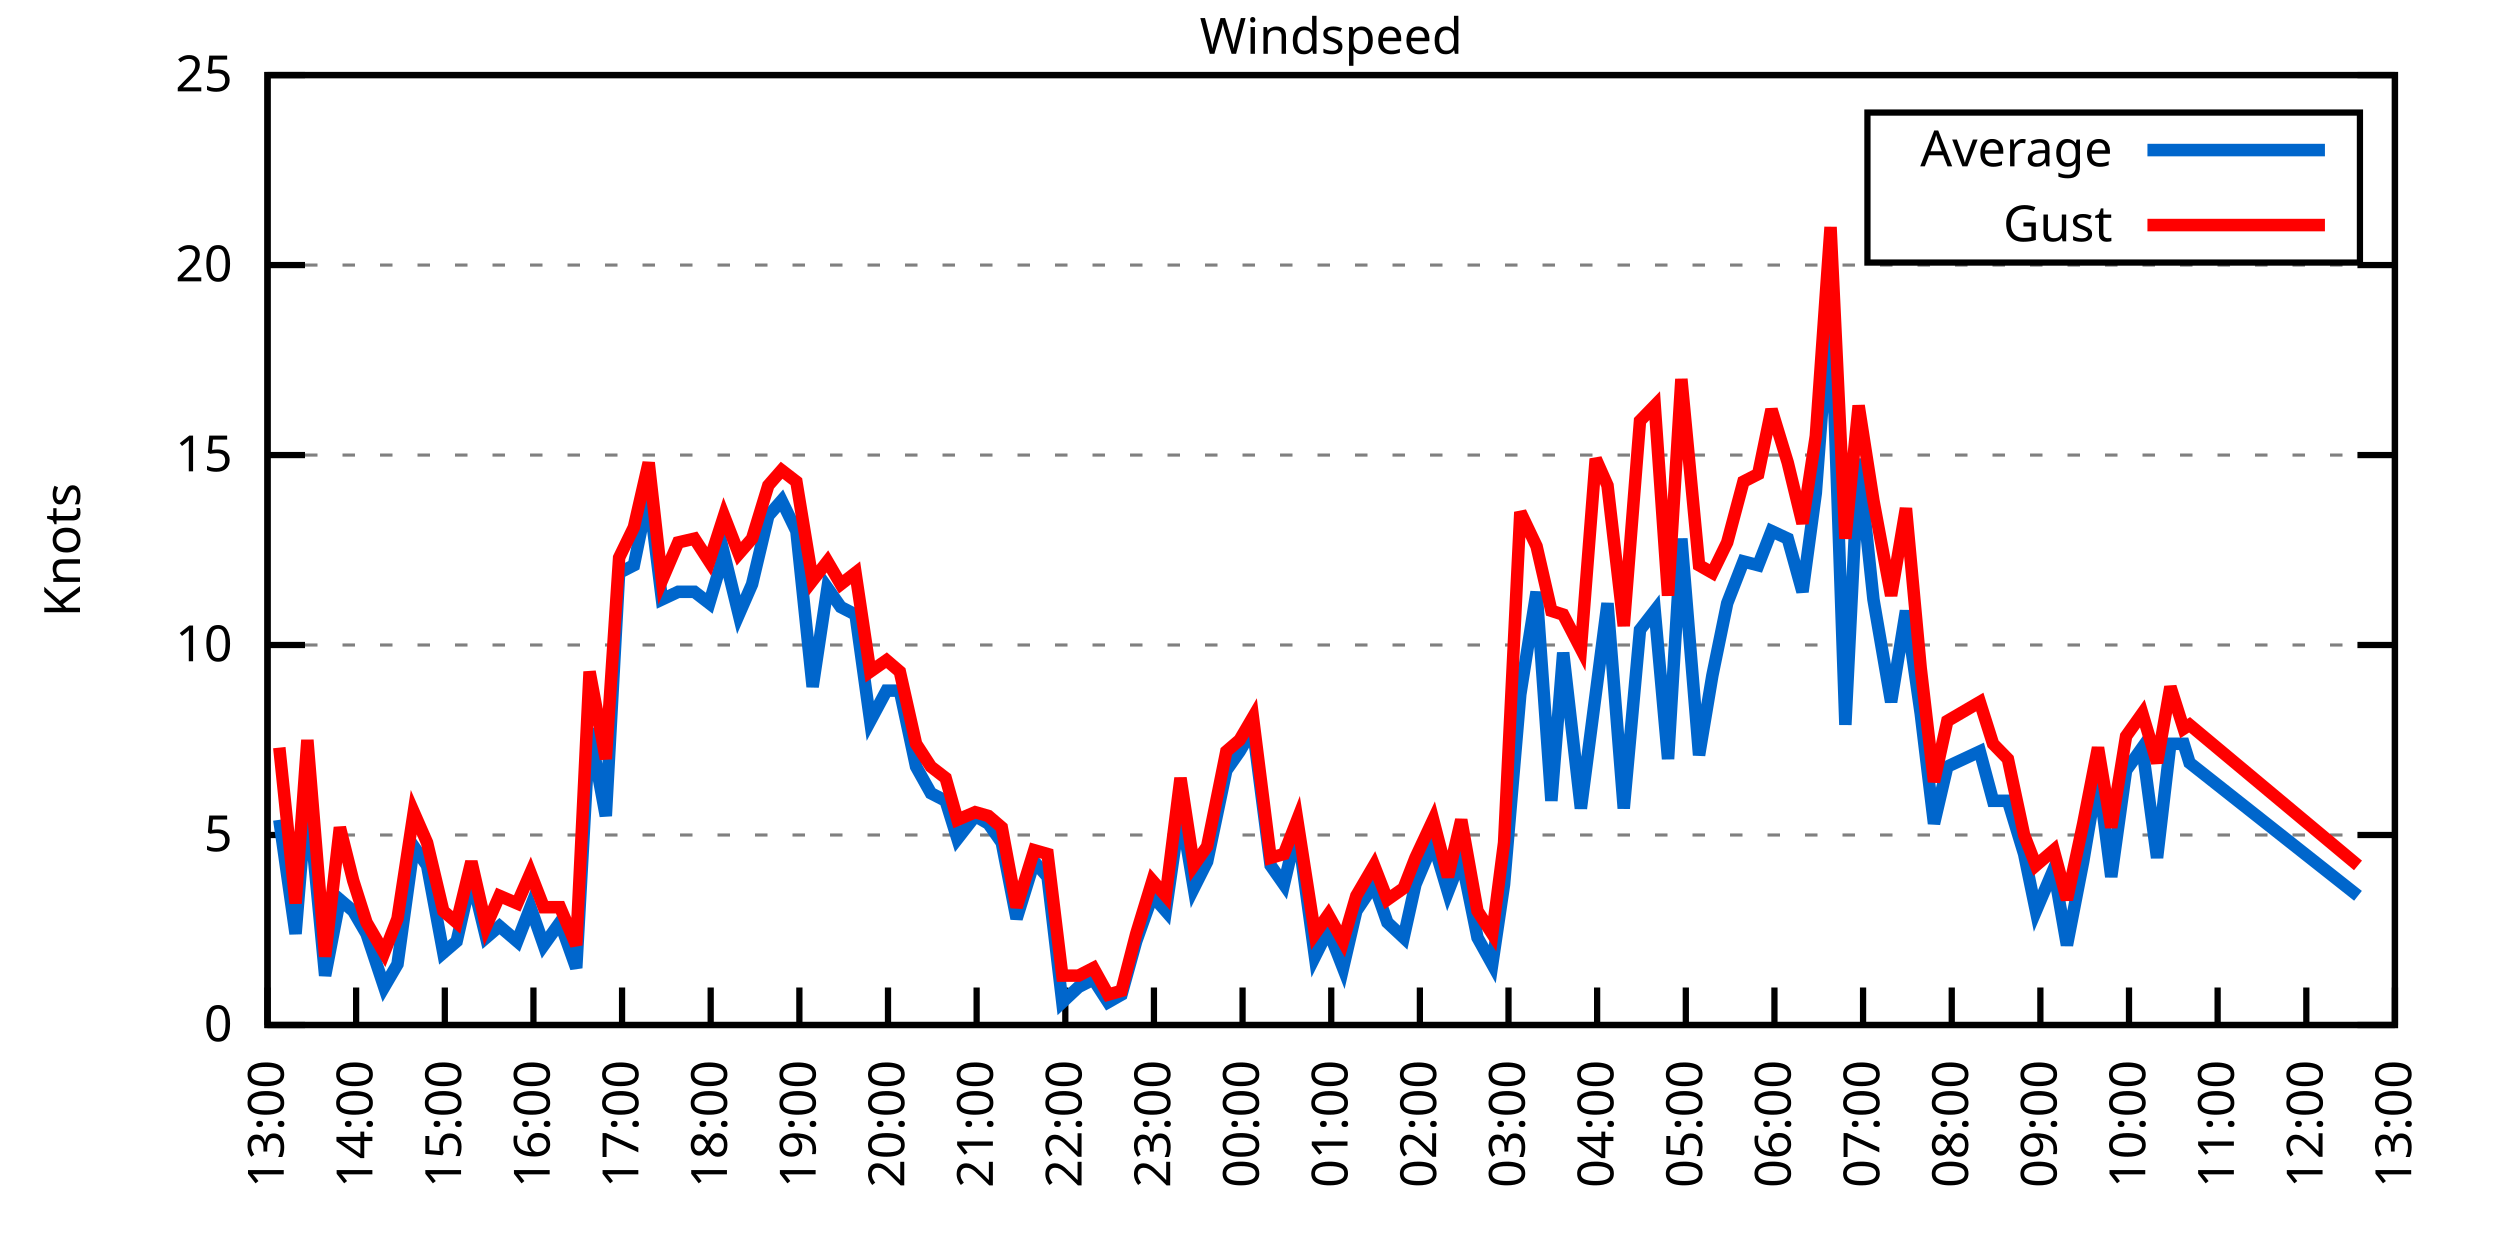
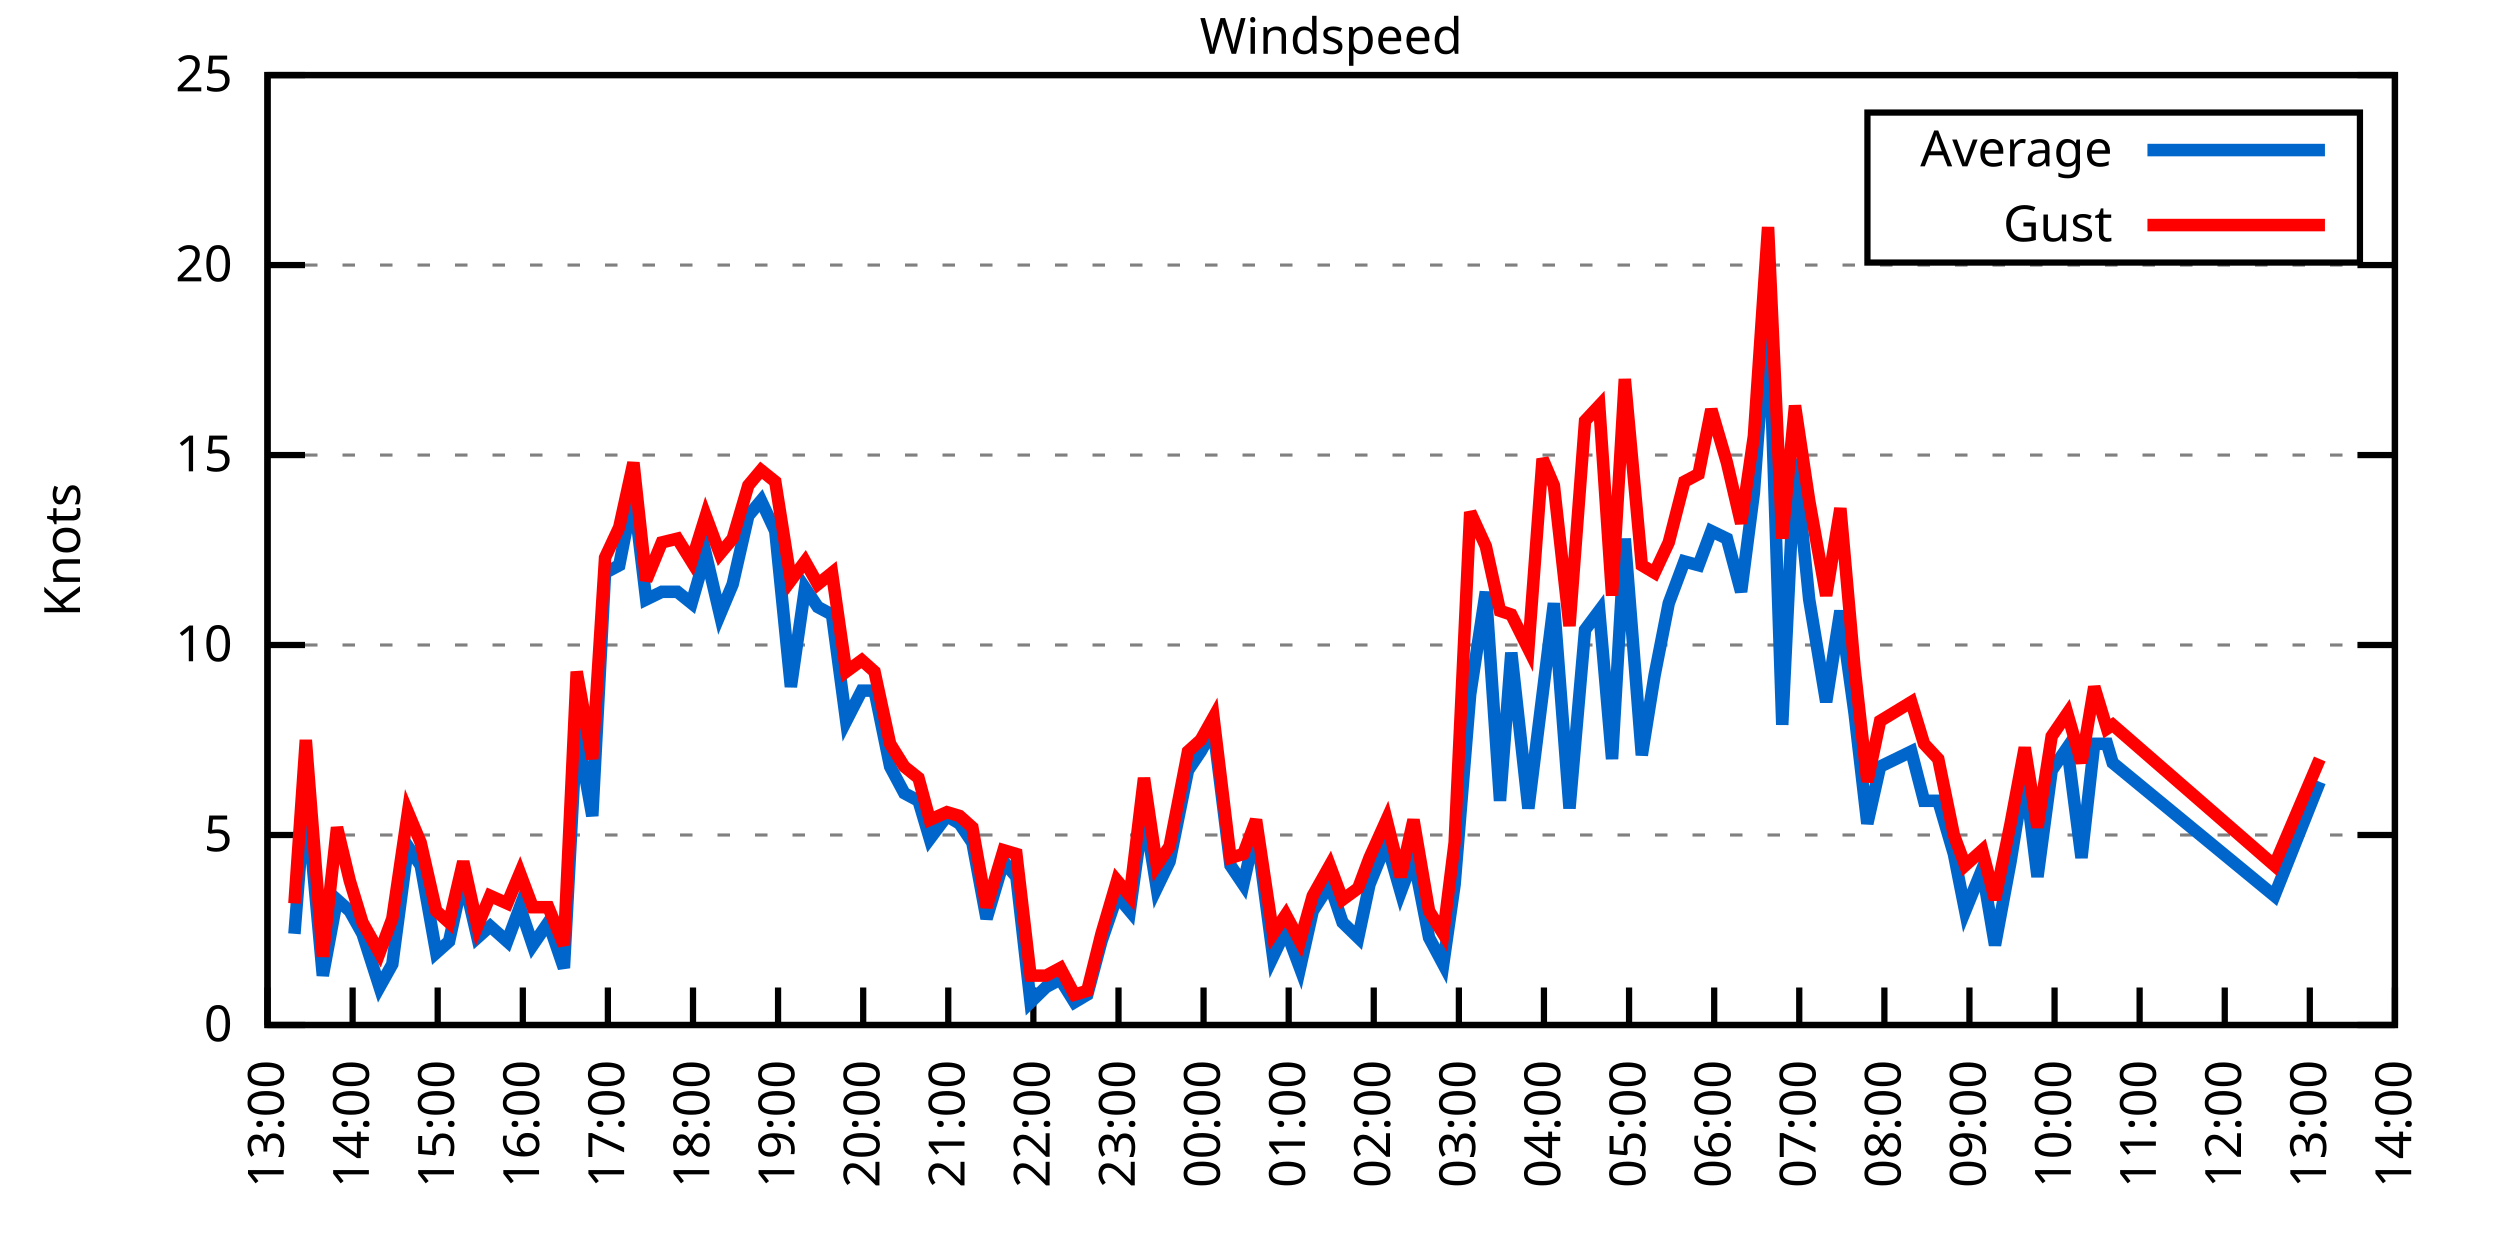
<svg xmlns="http://www.w3.org/2000/svg" xmlns:xlink="http://www.w3.org/1999/xlink" width="400" height="200" viewBox="0 0 400 200">
  <g id="gnuplot_canvas">
    <rect x="0" y="0" width="400" height="200" fill="none" />
    <defs>
      <circle id="gpDot" r="0.5" stroke-width="0.5" stroke="currentColor" />
      <path id="gpPt0" stroke-width="0.333" stroke="currentColor" d="M-1,0 h2 M0,-1 v2" />
      <path id="gpPt1" stroke-width="0.333" stroke="currentColor" d="M-1,-1 L1,1 M1,-1 L-1,1" />
      <path id="gpPt2" stroke-width="0.333" stroke="currentColor" d="M-1,0 L1,0 M0,-1 L0,1 M-1,-1 L1,1 M-1,1 L1,-1" />
      <rect id="gpPt3" stroke-width="0.333" stroke="currentColor" x="-1" y="-1" width="2" height="2" />
      <rect id="gpPt4" stroke-width="0.333" stroke="currentColor" fill="currentColor" x="-1" y="-1" width="2" height="2" />
      <circle id="gpPt5" stroke-width="0.333" stroke="currentColor" cx="0" cy="0" r="1" />
      <use xlink:href="#gpPt5" id="gpPt6" fill="currentColor" stroke="none" />
      <path id="gpPt7" stroke-width="0.333" stroke="currentColor" d="M0,-1.33 L-1.33,0.67 L1.33,0.67 z" />
      <use xlink:href="#gpPt7" id="gpPt8" fill="currentColor" stroke="none" />
      <use xlink:href="#gpPt7" id="gpPt9" stroke="currentColor" transform="rotate(180)" />
      <use xlink:href="#gpPt9" id="gpPt10" fill="currentColor" stroke="none" />
      <use xlink:href="#gpPt3" id="gpPt11" stroke="currentColor" transform="rotate(45)" />
      <use xlink:href="#gpPt11" id="gpPt12" fill="currentColor" stroke="none" />
      <path id="gpPt13" stroke-width="0.333" stroke="currentColor" d="M0,1.330 L1.265,0.411 L0.782,-1.067 L-0.782,-1.076 L-1.265,0.411 z" />
      <use xlink:href="#gpPt13" id="gpPt14" fill="currentColor" stroke="none" />
      <filter id="textbox" filterUnits="objectBoundingBox" x="0" y="0" height="1" width="1">
        <feFlood flood-color="white" flood-opacity="1" result="bgnd" />
        <feComposite in="SourceGraphic" in2="bgnd" operator="atop" />
      </filter>
      <filter id="greybox" filterUnits="objectBoundingBox" x="0" y="0" height="1" width="1">
        <feFlood flood-color="lightgrey" flood-opacity="1" result="grey" />
        <feComposite in="SourceGraphic" in2="grey" operator="atop" />
      </filter>
    </defs>
    <g fill="none" color="white" stroke="currentColor" stroke-width="1.00" stroke-linecap="butt" stroke-linejoin="miter">
</g>
    <g fill="none" color="black" stroke="currentColor" stroke-width="1.00" stroke-linecap="butt" stroke-linejoin="miter">
      <g stroke="none" shape-rendering="crispEdges">
        <polygon fill="rgb(255, 255, 255)" points="42.80,164.00 383.18,164.00 383.18,12.02 42.80,12.02 " />
      </g>
    </g>
    <g fill="none" color="black" stroke="currentColor" stroke-width="1.00" stroke-linecap="butt" stroke-linejoin="miter">
</g>
    <g fill="none" color="black" stroke="black" stroke-width="0.50" stroke-linecap="butt" stroke-linejoin="miter">
</g>
    <g fill="none" color="gray" stroke="currentColor" stroke-width="0.50" stroke-linecap="butt" stroke-linejoin="miter">
      <path stroke="gray" stroke-dasharray="2,4" class="gridline" d="M42.80,164.00 L383.19,164.00  " />
    </g>
    <g fill="none" color="gray" stroke="gray" stroke-width="1.00" stroke-linecap="butt" stroke-linejoin="miter">
</g>
    <g fill="none" color="black" stroke="currentColor" stroke-width="1.00" stroke-linecap="butt" stroke-linejoin="miter">
      <path stroke="black" d="M42.80,164.00 L48.80,164.00 M383.19,164.00 L377.19,164.00  " />
      <g transform="translate(37.20,166.60)" stroke="none" fill="black" font-family="Sans" font-size="8.00" text-anchor="end">
        <text>
          <tspan font-family="Sans"> 0</tspan>
        </text>
      </g>
    </g>
    <g fill="none" color="black" stroke="currentColor" stroke-width="1.00" stroke-linecap="butt" stroke-linejoin="miter">
</g>
    <g fill="none" color="black" stroke="black" stroke-width="0.50" stroke-linecap="butt" stroke-linejoin="miter">
</g>
    <g fill="none" color="gray" stroke="currentColor" stroke-width="0.50" stroke-linecap="butt" stroke-linejoin="miter">
      <path stroke="gray" stroke-dasharray="2,4" class="gridline" d="M42.80,133.60 L383.19,133.60  " />
    </g>
    <g fill="none" color="gray" stroke="gray" stroke-width="1.00" stroke-linecap="butt" stroke-linejoin="miter">
</g>
    <g fill="none" color="black" stroke="currentColor" stroke-width="1.00" stroke-linecap="butt" stroke-linejoin="miter">
      <path stroke="black" d="M42.80,133.60 L48.80,133.60 M383.19,133.60 L377.19,133.60  " />
      <g transform="translate(37.20,136.20)" stroke="none" fill="black" font-family="Sans" font-size="8.00" text-anchor="end">
        <text>
          <tspan font-family="Sans"> 5</tspan>
        </text>
      </g>
    </g>
    <g fill="none" color="black" stroke="currentColor" stroke-width="1.00" stroke-linecap="butt" stroke-linejoin="miter">
</g>
    <g fill="none" color="black" stroke="black" stroke-width="0.50" stroke-linecap="butt" stroke-linejoin="miter">
</g>
    <g fill="none" color="gray" stroke="currentColor" stroke-width="0.50" stroke-linecap="butt" stroke-linejoin="miter">
      <path stroke="gray" stroke-dasharray="2,4" class="gridline" d="M42.80,103.20 L383.19,103.20  " />
    </g>
    <g fill="none" color="gray" stroke="gray" stroke-width="1.00" stroke-linecap="butt" stroke-linejoin="miter">
</g>
    <g fill="none" color="black" stroke="currentColor" stroke-width="1.00" stroke-linecap="butt" stroke-linejoin="miter">
      <path stroke="black" d="M42.80,103.20 L48.80,103.20 M383.19,103.20 L377.19,103.20  " />
      <g transform="translate(37.20,105.80)" stroke="none" fill="black" font-family="Sans" font-size="8.00" text-anchor="end">
        <text>
          <tspan font-family="Sans"> 10</tspan>
        </text>
      </g>
    </g>
    <g fill="none" color="black" stroke="currentColor" stroke-width="1.00" stroke-linecap="butt" stroke-linejoin="miter">
</g>
    <g fill="none" color="black" stroke="black" stroke-width="0.50" stroke-linecap="butt" stroke-linejoin="miter">
</g>
    <g fill="none" color="gray" stroke="currentColor" stroke-width="0.50" stroke-linecap="butt" stroke-linejoin="miter">
      <path stroke="gray" stroke-dasharray="2,4" class="gridline" d="M42.80,72.81 L383.19,72.81  " />
    </g>
    <g fill="none" color="gray" stroke="gray" stroke-width="1.00" stroke-linecap="butt" stroke-linejoin="miter">
</g>
    <g fill="none" color="black" stroke="currentColor" stroke-width="1.00" stroke-linecap="butt" stroke-linejoin="miter">
      <path stroke="black" d="M42.80,72.81 L48.80,72.81 M383.19,72.81 L377.19,72.81  " />
      <g transform="translate(37.20,75.41)" stroke="none" fill="black" font-family="Sans" font-size="8.00" text-anchor="end">
        <text>
          <tspan font-family="Sans"> 15</tspan>
        </text>
      </g>
    </g>
    <g fill="none" color="black" stroke="currentColor" stroke-width="1.00" stroke-linecap="butt" stroke-linejoin="miter">
</g>
    <g fill="none" color="black" stroke="black" stroke-width="0.50" stroke-linecap="butt" stroke-linejoin="miter">
</g>
    <g fill="none" color="gray" stroke="currentColor" stroke-width="0.50" stroke-linecap="butt" stroke-linejoin="miter">
      <path stroke="gray" stroke-dasharray="2,4" class="gridline" d="M42.80,42.41 L383.19,42.41  " />
    </g>
    <g fill="none" color="gray" stroke="gray" stroke-width="1.00" stroke-linecap="butt" stroke-linejoin="miter">
</g>
    <g fill="none" color="black" stroke="currentColor" stroke-width="1.00" stroke-linecap="butt" stroke-linejoin="miter">
      <path stroke="black" d="M42.80,42.41 L48.80,42.41 M383.19,42.41 L377.19,42.41  " />
      <g transform="translate(37.20,45.01)" stroke="none" fill="black" font-family="Sans" font-size="8.00" text-anchor="end">
        <text>
          <tspan font-family="Sans"> 20</tspan>
        </text>
      </g>
    </g>
    <g fill="none" color="black" stroke="currentColor" stroke-width="1.00" stroke-linecap="butt" stroke-linejoin="miter">
</g>
    <g fill="none" color="black" stroke="black" stroke-width="0.50" stroke-linecap="butt" stroke-linejoin="miter">
</g>
    <g fill="none" color="gray" stroke="currentColor" stroke-width="0.50" stroke-linecap="butt" stroke-linejoin="miter">
      <path stroke="gray" stroke-dasharray="2,4" class="gridline" d="M42.80,12.01 L383.19,12.01  " />
    </g>
    <g fill="none" color="gray" stroke="gray" stroke-width="1.00" stroke-linecap="butt" stroke-linejoin="miter">
</g>
    <g fill="none" color="black" stroke="currentColor" stroke-width="1.00" stroke-linecap="butt" stroke-linejoin="miter">
      <path stroke="black" d="M42.80,12.01 L48.80,12.01 M383.19,12.01 L377.19,12.01  " />
      <g transform="translate(37.20,14.61)" stroke="none" fill="black" font-family="Sans" font-size="8.00" text-anchor="end">
        <text>
          <tspan font-family="Sans"> 25</tspan>
        </text>
      </g>
    </g>
    <g fill="none" color="black" stroke="currentColor" stroke-width="1.00" stroke-linecap="butt" stroke-linejoin="miter">
      <path stroke="black" d="M42.80,164.00 L42.80,158.00  " />
      <g transform="translate(45.40,169.60) rotate(270.00)" stroke="none" fill="black" font-family="Sans" font-size="8.00" text-anchor="end">
        <text>
          <tspan font-family="Sans">13:00</tspan>
        </text>
      </g>
    </g>
    <g fill="none" color="black" stroke="currentColor" stroke-width="1.00" stroke-linecap="butt" stroke-linejoin="miter">
-       <path stroke="black" d="M56.98,164.00 L56.98,158.00  " />
-       <g transform="translate(59.58,169.60) rotate(270.00)" stroke="none" fill="black" font-family="Sans" font-size="8.00" text-anchor="end">
+       <path stroke="black" d="M56.42,164.00 L56.42,158.00  " />
+       <g transform="translate(59.02,169.60) rotate(270.00)" stroke="none" fill="black" font-family="Sans" font-size="8.00" text-anchor="end">
        <text>
          <tspan font-family="Sans">14:00</tspan>
        </text>
      </g>
    </g>
    <g fill="none" color="black" stroke="currentColor" stroke-width="1.00" stroke-linecap="butt" stroke-linejoin="miter">
-       <path stroke="black" d="M71.17,164.00 L71.17,158.00  " />
-       <g transform="translate(73.77,169.60) rotate(270.00)" stroke="none" fill="black" font-family="Sans" font-size="8.00" text-anchor="end">
+       <path stroke="black" d="M70.03,164.00 L70.03,158.00  " />
+       <g transform="translate(72.63,169.60) rotate(270.00)" stroke="none" fill="black" font-family="Sans" font-size="8.00" text-anchor="end">
        <text>
          <tspan font-family="Sans">15:00</tspan>
        </text>
      </g>
    </g>
    <g fill="none" color="black" stroke="currentColor" stroke-width="1.00" stroke-linecap="butt" stroke-linejoin="miter">
-       <path stroke="black" d="M85.35,164.00 L85.35,158.00  " />
-       <g transform="translate(87.95,169.60) rotate(270.00)" stroke="none" fill="black" font-family="Sans" font-size="8.00" text-anchor="end">
+       <path stroke="black" d="M83.65,164.00 L83.65,158.00  " />
+       <g transform="translate(86.25,169.60) rotate(270.00)" stroke="none" fill="black" font-family="Sans" font-size="8.00" text-anchor="end">
        <text>
          <tspan font-family="Sans">16:00</tspan>
        </text>
      </g>
    </g>
    <g fill="none" color="black" stroke="currentColor" stroke-width="1.00" stroke-linecap="butt" stroke-linejoin="miter">
-       <path stroke="black" d="M99.53,164.00 L99.53,158.00  " />
-       <g transform="translate(102.13,169.60) rotate(270.00)" stroke="none" fill="black" font-family="Sans" font-size="8.00" text-anchor="end">
+       <path stroke="black" d="M97.26,164.00 L97.26,158.00  " />
+       <g transform="translate(99.86,169.60) rotate(270.00)" stroke="none" fill="black" font-family="Sans" font-size="8.00" text-anchor="end">
        <text>
          <tspan font-family="Sans">17:00</tspan>
        </text>
      </g>
    </g>
    <g fill="none" color="black" stroke="currentColor" stroke-width="1.00" stroke-linecap="butt" stroke-linejoin="miter">
-       <path stroke="black" d="M113.71,164.00 L113.71,158.00  " />
-       <g transform="translate(116.31,169.60) rotate(270.00)" stroke="none" fill="black" font-family="Sans" font-size="8.00" text-anchor="end">
+       <path stroke="black" d="M110.88,164.00 L110.88,158.00  " />
+       <g transform="translate(113.48,169.60) rotate(270.00)" stroke="none" fill="black" font-family="Sans" font-size="8.00" text-anchor="end">
        <text>
          <tspan font-family="Sans">18:00</tspan>
        </text>
      </g>
    </g>
    <g fill="none" color="black" stroke="currentColor" stroke-width="1.00" stroke-linecap="butt" stroke-linejoin="miter">
-       <path stroke="black" d="M127.90,164.00 L127.90,158.00  " />
-       <g transform="translate(130.50,169.60) rotate(270.00)" stroke="none" fill="black" font-family="Sans" font-size="8.00" text-anchor="end">
+       <path stroke="black" d="M124.49,164.00 L124.49,158.00  " />
+       <g transform="translate(127.09,169.60) rotate(270.00)" stroke="none" fill="black" font-family="Sans" font-size="8.00" text-anchor="end">
        <text>
          <tspan font-family="Sans">19:00</tspan>
        </text>
      </g>
    </g>
    <g fill="none" color="black" stroke="currentColor" stroke-width="1.00" stroke-linecap="butt" stroke-linejoin="miter">
-       <path stroke="black" d="M142.08,164.00 L142.08,158.00  " />
-       <g transform="translate(144.68,169.60) rotate(270.00)" stroke="none" fill="black" font-family="Sans" font-size="8.00" text-anchor="end">
+       <path stroke="black" d="M138.11,164.00 L138.11,158.00  " />
+       <g transform="translate(140.71,169.60) rotate(270.00)" stroke="none" fill="black" font-family="Sans" font-size="8.00" text-anchor="end">
        <text>
          <tspan font-family="Sans">20:00</tspan>
        </text>
      </g>
    </g>
    <g fill="none" color="black" stroke="currentColor" stroke-width="1.00" stroke-linecap="butt" stroke-linejoin="miter">
-       <path stroke="black" d="M156.26,164.00 L156.26,158.00  " />
-       <g transform="translate(158.86,169.60) rotate(270.00)" stroke="none" fill="black" font-family="Sans" font-size="8.00" text-anchor="end">
+       <path stroke="black" d="M151.72,164.00 L151.72,158.00  " />
+       <g transform="translate(154.32,169.60) rotate(270.00)" stroke="none" fill="black" font-family="Sans" font-size="8.00" text-anchor="end">
        <text>
          <tspan font-family="Sans">21:00</tspan>
        </text>
      </g>
    </g>
    <g fill="none" color="black" stroke="currentColor" stroke-width="1.00" stroke-linecap="butt" stroke-linejoin="miter">
-       <path stroke="black" d="M170.45,164.00 L170.45,158.00  " />
-       <g transform="translate(173.05,169.60) rotate(270.00)" stroke="none" fill="black" font-family="Sans" font-size="8.00" text-anchor="end">
+       <path stroke="black" d="M165.34,164.00 L165.34,158.00  " />
+       <g transform="translate(167.94,169.60) rotate(270.00)" stroke="none" fill="black" font-family="Sans" font-size="8.00" text-anchor="end">
        <text>
          <tspan font-family="Sans">22:00</tspan>
        </text>
      </g>
    </g>
    <g fill="none" color="black" stroke="currentColor" stroke-width="1.00" stroke-linecap="butt" stroke-linejoin="miter">
-       <path stroke="black" d="M184.63,164.00 L184.63,158.00  " />
-       <g transform="translate(187.23,169.60) rotate(270.00)" stroke="none" fill="black" font-family="Sans" font-size="8.00" text-anchor="end">
+       <path stroke="black" d="M178.96,164.00 L178.96,158.00  " />
+       <g transform="translate(181.56,169.60) rotate(270.00)" stroke="none" fill="black" font-family="Sans" font-size="8.00" text-anchor="end">
        <text>
          <tspan font-family="Sans">23:00</tspan>
        </text>
      </g>
    </g>
    <g fill="none" color="black" stroke="currentColor" stroke-width="1.00" stroke-linecap="butt" stroke-linejoin="miter">
-       <path stroke="black" d="M198.81,164.00 L198.81,158.00  " />
-       <g transform="translate(201.41,169.60) rotate(270.00)" stroke="none" fill="black" font-family="Sans" font-size="8.00" text-anchor="end">
+       <path stroke="black" d="M192.57,164.00 L192.57,158.00  " />
+       <g transform="translate(195.17,169.60) rotate(270.00)" stroke="none" fill="black" font-family="Sans" font-size="8.00" text-anchor="end">
        <text>
          <tspan font-family="Sans">00:00</tspan>
        </text>
      </g>
    </g>
    <g fill="none" color="black" stroke="currentColor" stroke-width="1.00" stroke-linecap="butt" stroke-linejoin="miter">
-       <path stroke="black" d="M213.00,164.00 L213.00,158.00  " />
-       <g transform="translate(215.60,169.60) rotate(270.00)" stroke="none" fill="black" font-family="Sans" font-size="8.00" text-anchor="end">
+       <path stroke="black" d="M206.19,164.00 L206.19,158.00  " />
+       <g transform="translate(208.79,169.60) rotate(270.00)" stroke="none" fill="black" font-family="Sans" font-size="8.00" text-anchor="end">
        <text>
          <tspan font-family="Sans">01:00</tspan>
        </text>
      </g>
    </g>
    <g fill="none" color="black" stroke="currentColor" stroke-width="1.00" stroke-linecap="butt" stroke-linejoin="miter">
-       <path stroke="black" d="M227.18,164.00 L227.18,158.00  " />
-       <g transform="translate(229.78,169.60) rotate(270.00)" stroke="none" fill="black" font-family="Sans" font-size="8.00" text-anchor="end">
+       <path stroke="black" d="M219.80,164.00 L219.80,158.00  " />
+       <g transform="translate(222.40,169.60) rotate(270.00)" stroke="none" fill="black" font-family="Sans" font-size="8.00" text-anchor="end">
        <text>
          <tspan font-family="Sans">02:00</tspan>
        </text>
      </g>
    </g>
    <g fill="none" color="black" stroke="currentColor" stroke-width="1.00" stroke-linecap="butt" stroke-linejoin="miter">
-       <path stroke="black" d="M241.36,164.00 L241.36,158.00  " />
-       <g transform="translate(243.96,169.60) rotate(270.00)" stroke="none" fill="black" font-family="Sans" font-size="8.00" text-anchor="end">
+       <path stroke="black" d="M233.42,164.00 L233.42,158.00  " />
+       <g transform="translate(236.02,169.60) rotate(270.00)" stroke="none" fill="black" font-family="Sans" font-size="8.00" text-anchor="end">
        <text>
          <tspan font-family="Sans">03:00</tspan>
        </text>
      </g>
    </g>
    <g fill="none" color="black" stroke="currentColor" stroke-width="1.00" stroke-linecap="butt" stroke-linejoin="miter">
-       <path stroke="black" d="M255.54,164.00 L255.54,158.00  " />
-       <g transform="translate(258.14,169.60) rotate(270.00)" stroke="none" fill="black" font-family="Sans" font-size="8.00" text-anchor="end">
+       <path stroke="black" d="M247.03,164.00 L247.03,158.00  " />
+       <g transform="translate(249.63,169.60) rotate(270.00)" stroke="none" fill="black" font-family="Sans" font-size="8.00" text-anchor="end">
        <text>
          <tspan font-family="Sans">04:00</tspan>
        </text>
      </g>
    </g>
    <g fill="none" color="black" stroke="currentColor" stroke-width="1.00" stroke-linecap="butt" stroke-linejoin="miter">
-       <path stroke="black" d="M269.73,164.00 L269.73,158.00  " />
-       <g transform="translate(272.33,169.60) rotate(270.00)" stroke="none" fill="black" font-family="Sans" font-size="8.00" text-anchor="end">
+       <path stroke="black" d="M260.65,164.00 L260.65,158.00  " />
+       <g transform="translate(263.25,169.60) rotate(270.00)" stroke="none" fill="black" font-family="Sans" font-size="8.00" text-anchor="end">
        <text>
          <tspan font-family="Sans">05:00</tspan>
        </text>
      </g>
    </g>
    <g fill="none" color="black" stroke="currentColor" stroke-width="1.00" stroke-linecap="butt" stroke-linejoin="miter">
-       <path stroke="black" d="M283.91,164.00 L283.91,158.00  " />
-       <g transform="translate(286.51,169.60) rotate(270.00)" stroke="none" fill="black" font-family="Sans" font-size="8.00" text-anchor="end">
+       <path stroke="black" d="M274.27,164.00 L274.27,158.00  " />
+       <g transform="translate(276.87,169.60) rotate(270.00)" stroke="none" fill="black" font-family="Sans" font-size="8.00" text-anchor="end">
        <text>
          <tspan font-family="Sans">06:00</tspan>
        </text>
      </g>
    </g>
    <g fill="none" color="black" stroke="currentColor" stroke-width="1.00" stroke-linecap="butt" stroke-linejoin="miter">
-       <path stroke="black" d="M298.09,164.00 L298.09,158.00  " />
-       <g transform="translate(300.69,169.60) rotate(270.00)" stroke="none" fill="black" font-family="Sans" font-size="8.00" text-anchor="end">
+       <path stroke="black" d="M287.88,164.00 L287.88,158.00  " />
+       <g transform="translate(290.48,169.60) rotate(270.00)" stroke="none" fill="black" font-family="Sans" font-size="8.00" text-anchor="end">
        <text>
          <tspan font-family="Sans">07:00</tspan>
        </text>
      </g>
    </g>
    <g fill="none" color="black" stroke="currentColor" stroke-width="1.00" stroke-linecap="butt" stroke-linejoin="miter">
-       <path stroke="black" d="M312.28,164.00 L312.28,158.00  " />
-       <g transform="translate(314.88,169.60) rotate(270.00)" stroke="none" fill="black" font-family="Sans" font-size="8.00" text-anchor="end">
+       <path stroke="black" d="M301.50,164.00 L301.50,158.00  " />
+       <g transform="translate(304.10,169.60) rotate(270.00)" stroke="none" fill="black" font-family="Sans" font-size="8.00" text-anchor="end">
        <text>
          <tspan font-family="Sans">08:00</tspan>
        </text>
      </g>
    </g>
    <g fill="none" color="black" stroke="currentColor" stroke-width="1.00" stroke-linecap="butt" stroke-linejoin="miter">
-       <path stroke="black" d="M326.46,164.00 L326.46,158.00  " />
-       <g transform="translate(329.06,169.60) rotate(270.00)" stroke="none" fill="black" font-family="Sans" font-size="8.00" text-anchor="end">
+       <path stroke="black" d="M315.11,164.00 L315.11,158.00  " />
+       <g transform="translate(317.71,169.60) rotate(270.00)" stroke="none" fill="black" font-family="Sans" font-size="8.00" text-anchor="end">
        <text>
          <tspan font-family="Sans">09:00</tspan>
        </text>
      </g>
    </g>
    <g fill="none" color="black" stroke="currentColor" stroke-width="1.00" stroke-linecap="butt" stroke-linejoin="miter">
-       <path stroke="black" d="M340.64,164.00 L340.64,158.00  " />
-       <g transform="translate(343.24,169.60) rotate(270.00)" stroke="none" fill="black" font-family="Sans" font-size="8.00" text-anchor="end">
+       <path stroke="black" d="M328.73,164.00 L328.73,158.00  " />
+       <g transform="translate(331.33,169.60) rotate(270.00)" stroke="none" fill="black" font-family="Sans" font-size="8.00" text-anchor="end">
        <text>
          <tspan font-family="Sans">10:00</tspan>
        </text>
      </g>
    </g>
    <g fill="none" color="black" stroke="currentColor" stroke-width="1.00" stroke-linecap="butt" stroke-linejoin="miter">
-       <path stroke="black" d="M354.82,164.00 L354.82,158.00  " />
-       <g transform="translate(357.42,169.60) rotate(270.00)" stroke="none" fill="black" font-family="Sans" font-size="8.00" text-anchor="end">
+       <path stroke="black" d="M342.34,164.00 L342.34,158.00  " />
+       <g transform="translate(344.94,169.60) rotate(270.00)" stroke="none" fill="black" font-family="Sans" font-size="8.00" text-anchor="end">
        <text>
          <tspan font-family="Sans">11:00</tspan>
        </text>
      </g>
    </g>
    <g fill="none" color="black" stroke="currentColor" stroke-width="1.00" stroke-linecap="butt" stroke-linejoin="miter">
-       <path stroke="black" d="M369.01,164.00 L369.01,158.00  " />
-       <g transform="translate(371.61,169.60) rotate(270.00)" stroke="none" fill="black" font-family="Sans" font-size="8.00" text-anchor="end">
+       <path stroke="black" d="M355.96,164.00 L355.96,158.00  " />
+       <g transform="translate(358.56,169.60) rotate(270.00)" stroke="none" fill="black" font-family="Sans" font-size="8.00" text-anchor="end">
        <text>
          <tspan font-family="Sans">12:00</tspan>
+         </text>
+       </g>
+     </g>
+     <g fill="none" color="black" stroke="currentColor" stroke-width="1.00" stroke-linecap="butt" stroke-linejoin="miter">
+       <path stroke="black" d="M369.57,164.00 L369.57,158.00  " />
+       <g transform="translate(372.17,169.60) rotate(270.00)" stroke="none" fill="black" font-family="Sans" font-size="8.00" text-anchor="end">
+         <text>
+           <tspan font-family="Sans">13:00</tspan>
        </text>
      </g>
    </g>
    <g fill="none" color="black" stroke="currentColor" stroke-width="1.00" stroke-linecap="butt" stroke-linejoin="miter">
      <path stroke="black" d="M383.19,164.00 L383.19,158.00  " />
      <g transform="translate(385.79,169.60) rotate(270.00)" stroke="none" fill="black" font-family="Sans" font-size="8.00" text-anchor="end">
        <text>
-           <tspan font-family="Sans">13:00</tspan>
+           <tspan font-family="Sans">14:00</tspan>
        </text>
      </g>
    </g>
    <g fill="none" color="black" stroke="currentColor" stroke-width="1.00" stroke-linecap="butt" stroke-linejoin="miter">
</g>
    <g fill="none" color="black" stroke="currentColor" stroke-width="1.00" stroke-linecap="butt" stroke-linejoin="miter">
      <path stroke="black" d="M42.80,12.01 L42.80,164.00 L383.19,164.00 L383.19,12.01 L42.80,12.01 Z  " />
    </g>
    <g fill="none" color="black" stroke="currentColor" stroke-width="1.00" stroke-linecap="butt" stroke-linejoin="miter">
</g>
    <g fill="none" color="black" stroke="currentColor" stroke-width="1.00" stroke-linecap="butt" stroke-linejoin="miter">
      <path stroke="black" d="M298.79,42.01 L298.79,18.01 L377.59,18.01 L377.59,42.01 L298.79,42.01 Z  " />
    </g>
    <g id="Windspeed_plot_1">
      <g fill="none" color="white" stroke="black" stroke-width="2.00" stroke-linecap="butt" stroke-linejoin="miter">
</g>
      <g fill="none" color="black" stroke="currentColor" stroke-width="2.00" stroke-linecap="butt" stroke-linejoin="miter">
        <g transform="translate(337.99,26.61)" stroke="none" fill="black" font-family="Sans" font-size="8.00" text-anchor="end">
          <text>
            <tspan font-family="Sans">Average</tspan>
          </text>
        </g>
      </g>
      <g fill="none" color="black" stroke="currentColor" stroke-width="2.00" stroke-linecap="butt" stroke-linejoin="miter">
-         <path stroke="rgb(  0, 102, 204)" d="M343.59,24.01 L371.99,24.01 M44.69,131.17 L47.29,149.41 L49.18,126.31 L52.02,156.10 L54.38,143.94 L56.51,145.76   L58.64,149.41 L61.47,157.92 L63.60,154.27 L66.20,135.43 L68.33,138.47 L70.93,152.45 L73.06,150.62 L75.42,140.29   L77.78,150.02 L79.91,148.19 L82.75,150.62 L84.88,145.15 L87.00,151.23 L89.60,147.59 L92.20,154.88 L94.33,116.58   L96.93,130.56 L99.06,91.65 L101.42,90.44 L103.79,78.89 L105.91,95.91 L108.51,94.69 L111.11,94.69 L113.48,96.52   L115.84,88.61 L118.21,98.34 L120.33,93.48 L122.93,82.53 L125.06,80.10 L127.42,84.97 L130.02,109.89 L132.39,94.08   L134.52,97.12 L136.88,98.34 L139.24,115.36 L141.84,110.50 L143.97,110.50 L146.57,122.66 L148.94,126.91 L151.30,128.13   L153.19,134.21 L156.03,130.56 L158.15,131.78 L160.28,134.82 L162.65,146.98 L165.48,137.86 L167.61,140.29 L169.97,160.35   L172.57,157.92 L174.94,156.70 L177.30,160.35 L179.43,159.14 L181.79,150.62 L184.39,143.33 L186.52,145.76 L188.88,129.35   L191.01,142.11 L193.14,137.86 L196.21,123.27 L198.34,120.23 L200.47,116.58 L203.30,138.47 L205.43,141.51 L207.56,132.39   L210.39,153.06 L212.52,148.80 L214.89,154.88 L217.01,145.76 L219.85,141.51 L221.98,147.59 L224.58,150.02 L226.47,141.51   L229.31,134.82 L231.67,142.72 L233.80,137.25 L236.40,150.02 L238.76,154.27 L240.65,141.51 L243.25,111.11 L245.85,94.69   L248.22,128.13 L250.11,104.42 L252.94,129.35 L255.31,111.11 L257.20,96.52 L259.80,129.35 L262.40,100.77 L264.76,97.73   L266.89,121.44 L269.02,86.18 L271.85,120.83 L273.98,108.07 L276.35,96.52 L278.95,89.83 L281.31,90.44 L283.44,84.97   L286.04,86.18 L288.40,94.69 L290.53,78.89 L292.89,47.88 L295.26,115.97 L297.38,73.41 L299.75,95.91 L302.58,112.32   L304.95,97.73 L307.31,114.15 L309.44,131.78 L311.57,122.66 L316.77,120.23 L318.89,128.13 L321.26,128.13 L323.86,136.64   L325.75,145.76 L328.59,139.07 L330.71,151.23 L333.31,137.86 L335.68,123.87 L337.80,140.29 L340.17,123.27 L342.77,119.62   L345.13,137.25 L347.26,119.01 L349.39,119.01 L350.33,122.05 L377.28,143.33  " />
+         <path stroke="rgb(  0, 102, 204)" d="M343.59,24.01 L371.99,24.01 M47.11,149.41 L48.93,126.31 L51.65,156.10 L53.92,143.94 L55.96,145.76 L58.00,149.41   L60.73,157.92 L62.77,154.27 L65.27,135.43 L67.31,138.47 L69.80,152.45 L71.85,150.62 L74.12,140.29 L76.39,150.02   L78.43,148.19 L81.15,150.62 L83.19,145.15 L85.24,151.23 L87.73,147.59 L90.23,154.88 L92.27,116.58 L94.77,130.56   L96.81,91.65 L99.08,90.44 L101.35,78.89 L103.39,95.91 L105.89,94.69 L108.38,94.69 L110.65,96.52 L112.92,88.61   L115.19,98.34 L117.23,93.48 L119.73,82.53 L121.77,80.10 L124.04,84.97 L126.54,109.89 L128.81,94.08 L130.85,97.12   L133.12,98.34 L135.39,115.36 L137.88,110.50 L139.92,110.50 L142.42,122.66 L144.69,126.91 L146.96,128.13 L148.77,134.21   L151.50,130.56 L153.54,131.78 L155.58,134.82 L157.85,146.98 L160.57,137.86 L162.62,140.29 L164.89,160.35 L167.38,157.92   L169.65,156.70 L171.92,160.35 L173.96,159.14 L176.23,150.62 L178.73,143.33 L180.77,145.76 L183.04,129.35 L185.08,142.11   L187.13,137.86 L190.08,123.27 L192.12,120.23 L194.16,116.58 L196.88,138.47 L198.93,141.51 L200.97,132.39 L203.69,153.06   L205.73,148.80 L208.00,154.88 L210.04,145.76 L212.77,141.51 L214.81,147.59 L217.31,150.02 L219.12,141.51 L221.85,134.82   L224.11,142.72 L226.16,137.25 L228.65,150.02 L230.92,154.27 L232.74,141.51 L235.23,111.11 L237.73,94.69 L240.00,128.13   L241.81,104.42 L244.54,129.35 L246.81,111.11 L248.62,96.52 L251.12,129.35 L253.61,100.77 L255.88,97.73 L257.93,121.44   L259.97,86.18 L262.69,120.83 L264.73,108.07 L267.00,96.52 L269.50,89.83 L271.77,90.44 L273.81,84.97 L276.31,86.18   L278.58,94.69 L280.62,78.89 L282.89,47.88 L285.16,115.97 L287.20,73.41 L289.47,95.91 L292.19,112.32 L294.46,97.73   L296.73,114.15 L298.77,131.78 L300.82,122.66 L305.81,120.23 L307.85,128.13 L310.12,128.13 L312.62,136.64 L314.43,145.76   L317.15,139.07 L319.20,151.23 L321.69,137.86 L323.96,123.87 L326.00,140.29 L328.27,123.27 L330.77,119.62 L333.04,137.25   L335.08,119.01 L337.12,119.01 L338.03,122.05 L363.90,143.33 L371.16,125.09  " />
      </g>
    </g>
    <g id="Windspeed_plot_2">
      <g fill="none" color="black" stroke="currentColor" stroke-width="2.00" stroke-linecap="butt" stroke-linejoin="miter">
        <g transform="translate(337.99,38.61)" stroke="none" fill="black" font-family="Sans" font-size="8.00" text-anchor="end">
          <text>
            <tspan font-family="Sans">Gust</tspan>
          </text>
        </g>
      </g>
      <g fill="none" color="black" stroke="currentColor" stroke-width="2.00" stroke-linecap="butt" stroke-linejoin="miter">
-         <path stroke="rgb(255,   0,   0)" d="M343.59,36.01 L371.99,36.01 M44.69,119.62 L47.29,144.55 L49.18,118.40 L52.02,153.06 L54.38,132.39 L56.51,140.90   L58.64,147.59 L61.47,152.45 L63.60,146.98 L66.20,129.95 L68.33,134.82 L70.93,145.76 L73.06,147.59 L75.42,137.86   L77.78,148.19 L79.91,143.33 L82.75,144.55 L84.88,139.68 L87.00,145.15 L89.60,145.15 L92.20,151.23 L94.33,107.46   L96.93,121.44 L99.06,89.22 L101.42,84.36 L103.79,74.02 L105.91,92.87 L108.51,86.79 L111.11,86.18 L113.48,89.83   L115.84,82.53 L118.21,88.61 L120.33,86.18 L122.93,77.67 L125.06,75.24 L127.42,77.06 L130.02,92.87 L132.39,89.83   L134.52,93.48 L136.88,91.65 L139.24,107.46 L141.84,105.64 L143.97,107.46 L146.57,119.01 L148.94,122.66 L151.30,124.48   L153.19,131.17 L156.03,129.95 L158.15,130.56 L160.28,132.39 L162.65,145.15 L165.48,136.03 L167.61,136.64 L169.97,156.10   L172.57,156.10 L174.94,154.88 L177.30,159.14 L179.43,158.53 L181.79,149.41 L184.39,140.90 L186.52,143.33 L188.88,124.48   L191.01,138.47 L193.14,135.43 L196.21,120.23 L198.34,118.40 L200.47,114.76 L203.30,137.25 L205.43,136.64 L207.56,131.17   L210.39,149.41 L212.52,146.37 L214.89,150.62 L217.01,143.33 L219.85,138.47 L221.98,143.94 L224.58,142.11 L226.47,137.25   L229.31,131.17 L231.67,140.29 L233.80,131.17 L236.40,145.76 L238.76,149.41 L240.65,134.82 L243.25,81.93 L245.85,87.40   L248.22,97.73 L250.11,98.34 L252.94,103.81 L255.31,73.41 L257.20,77.67 L259.80,100.16 L262.40,67.33 L264.76,64.90   L266.89,95.30 L269.02,60.65 L271.85,90.44 L273.98,91.65 L276.35,86.79 L278.95,77.06 L281.31,75.85 L283.44,65.51   L286.04,74.02 L288.40,83.75 L290.53,69.77 L292.89,36.33 L295.26,86.18 L297.38,64.90 L299.75,80.10 L302.58,95.30   L304.95,81.32 L307.31,106.85 L309.44,125.09 L311.57,115.36 L316.77,112.32 L318.89,119.01 L321.26,121.44 L323.86,133.60   L325.75,138.47 L328.59,136.03 L330.71,143.94 L333.31,131.78 L335.68,119.62 L337.80,132.39 L340.17,117.80 L342.77,114.15   L345.13,122.05 L347.26,109.89 L349.39,116.58 L350.33,115.97 L377.28,138.47  " />
+         <path stroke="rgb(255,   0,   0)" d="M343.59,36.01 L371.99,36.01 M47.11,144.55 L48.93,118.40 L51.65,153.06 L53.92,132.39 L55.96,140.90 L58.00,147.59   L60.73,152.45 L62.77,146.98 L65.27,129.95 L67.31,134.82 L69.80,145.76 L71.85,147.59 L74.12,137.86 L76.39,148.19   L78.43,143.33 L81.15,144.55 L83.19,139.68 L85.24,145.15 L87.73,145.15 L90.23,151.23 L92.27,107.46 L94.77,121.44   L96.81,89.22 L99.08,84.36 L101.35,74.02 L103.39,92.87 L105.89,86.79 L108.38,86.18 L110.65,89.83 L112.92,82.53   L115.19,88.61 L117.23,86.18 L119.73,77.67 L121.77,75.24 L124.04,77.06 L126.54,92.87 L128.81,89.83 L130.85,93.48   L133.12,91.65 L135.39,107.46 L137.88,105.64 L139.92,107.46 L142.42,119.01 L144.69,122.66 L146.96,124.48 L148.77,131.17   L151.50,129.95 L153.54,130.56 L155.58,132.39 L157.85,145.15 L160.57,136.03 L162.62,136.64 L164.89,156.10 L167.38,156.10   L169.65,154.88 L171.92,159.14 L173.96,158.53 L176.23,149.41 L178.73,140.90 L180.77,143.33 L183.04,124.48 L185.08,138.47   L187.13,135.43 L190.08,120.23 L192.12,118.40 L194.16,114.76 L196.88,137.25 L198.93,136.64 L200.97,131.17 L203.69,149.41   L205.73,146.37 L208.00,150.62 L210.04,143.33 L212.77,138.47 L214.81,143.94 L217.31,142.11 L219.12,137.25 L221.85,131.17   L224.11,140.29 L226.16,131.17 L228.65,145.76 L230.92,149.41 L232.74,134.82 L235.23,81.93 L237.73,87.40 L240.00,97.73   L241.81,98.34 L244.54,103.81 L246.81,73.41 L248.62,77.67 L251.12,100.16 L253.61,67.33 L255.88,64.90 L257.93,95.30   L259.97,60.65 L262.69,90.44 L264.73,91.65 L267.00,86.79 L269.50,77.06 L271.77,75.85 L273.81,65.51 L276.31,74.02   L278.58,83.75 L280.62,69.77 L282.89,36.33 L285.16,86.18 L287.20,64.90 L289.47,80.10 L292.19,95.30 L294.46,81.32   L296.73,106.85 L298.77,125.09 L300.82,115.36 L305.81,112.32 L307.85,119.01 L310.12,121.44 L312.62,133.60 L314.43,138.47   L317.15,136.03 L319.20,143.94 L321.69,131.78 L323.96,119.62 L326.00,132.39 L328.27,117.80 L330.77,114.15 L333.04,122.05   L335.08,109.89 L337.12,116.58 L338.03,115.97 L363.90,138.47 L371.16,121.44  " />
      </g>
    </g>
    <g fill="none" color="black" stroke="currentColor" stroke-width="2.00" stroke-linecap="butt" stroke-linejoin="miter">
</g>
    <g fill="none" color="black" stroke="black" stroke-width="1.00" stroke-linecap="butt" stroke-linejoin="miter">
</g>
    <g fill="none" color="black" stroke="currentColor" stroke-width="1.00" stroke-linecap="butt" stroke-linejoin="miter">
      <path stroke="black" d="M42.80,12.01 L42.80,164.00 L383.19,164.00 L383.19,12.01 L42.80,12.01 Z  " />
      <g transform="translate(12.80,88.01) rotate(270.00)" stroke="none" fill="black" font-family="Sans" font-size="8.00" text-anchor="middle">
        <text>
          <tspan font-family="Sans">Knots</tspan>
        </text>
      </g>
    </g>
    <g fill="none" color="black" stroke="currentColor" stroke-width="1.00" stroke-linecap="butt" stroke-linejoin="miter">
</g>
    <g fill="none" color="black" stroke="currentColor" stroke-width="1.00" stroke-linecap="butt" stroke-linejoin="miter">
      <g transform="translate(212.99,8.61)" stroke="none" fill="black" font-family="Sans" font-size="8.00" text-anchor="middle">
        <text>
          <tspan font-family="Sans">Windspeed</tspan>
        </text>
      </g>
    </g>
    <g fill="none" color="black" stroke="currentColor" stroke-width="1.00" stroke-linecap="butt" stroke-linejoin="miter">
</g>
  </g>
</svg>
